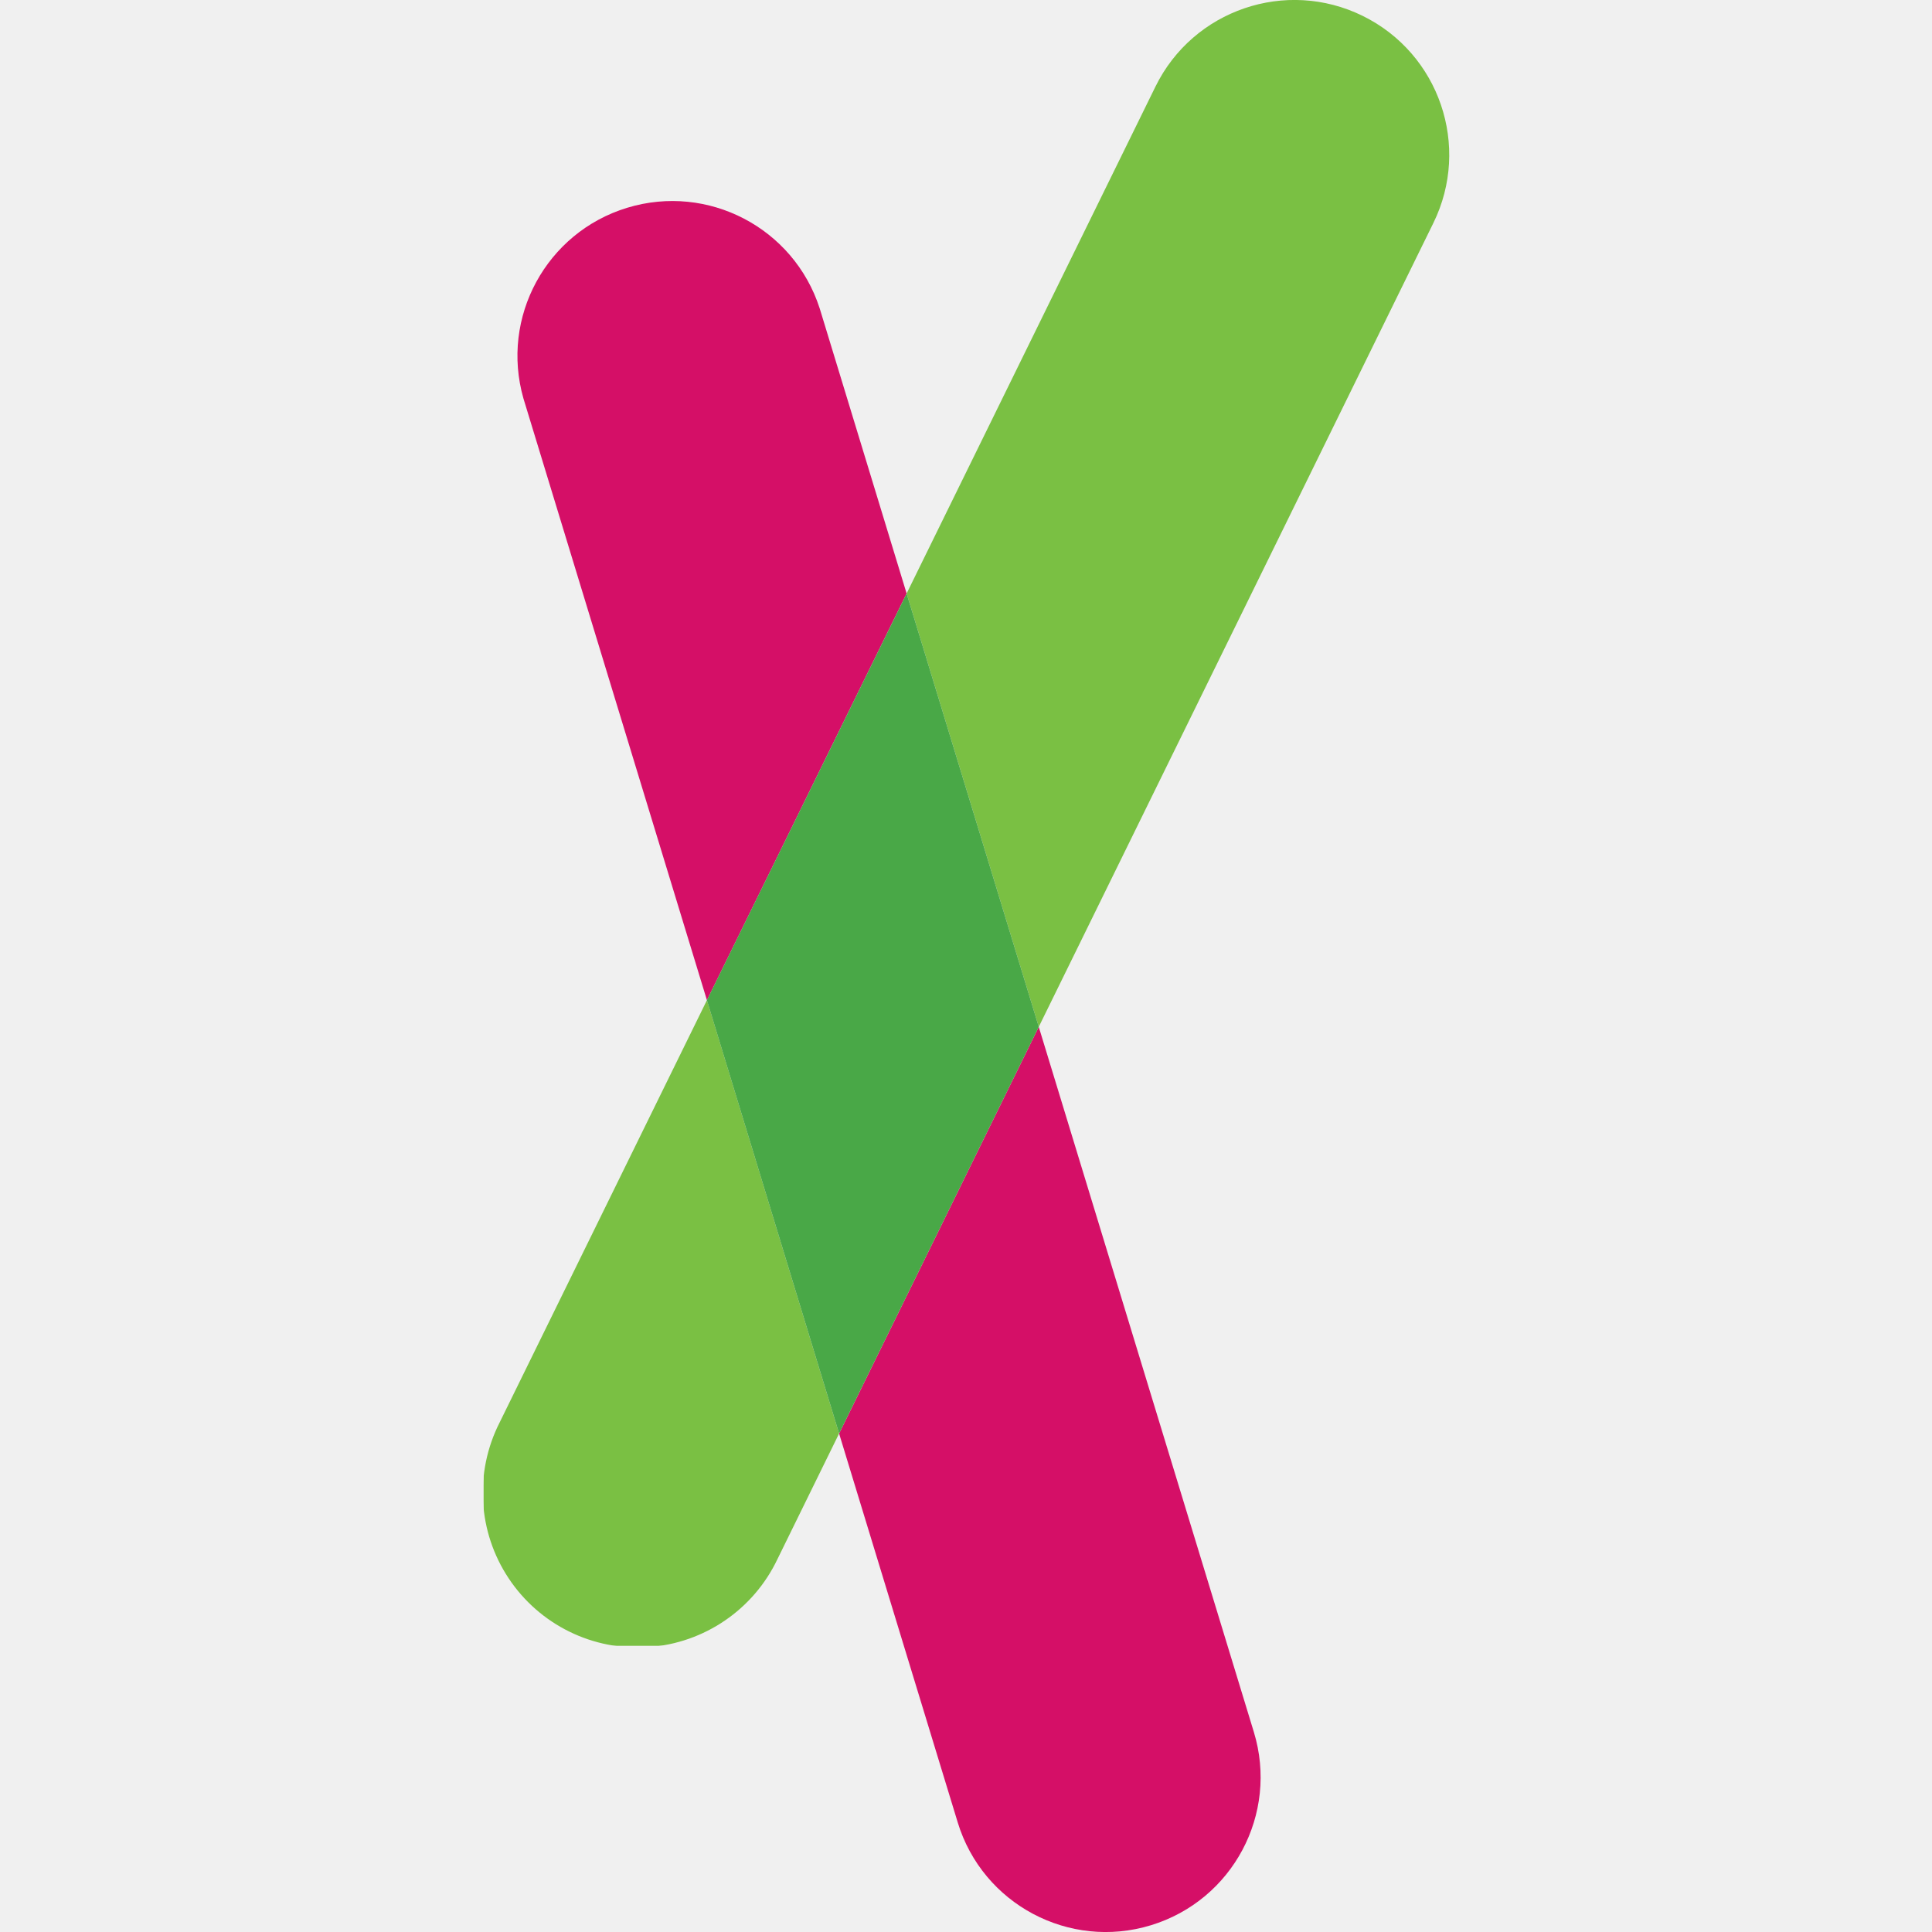
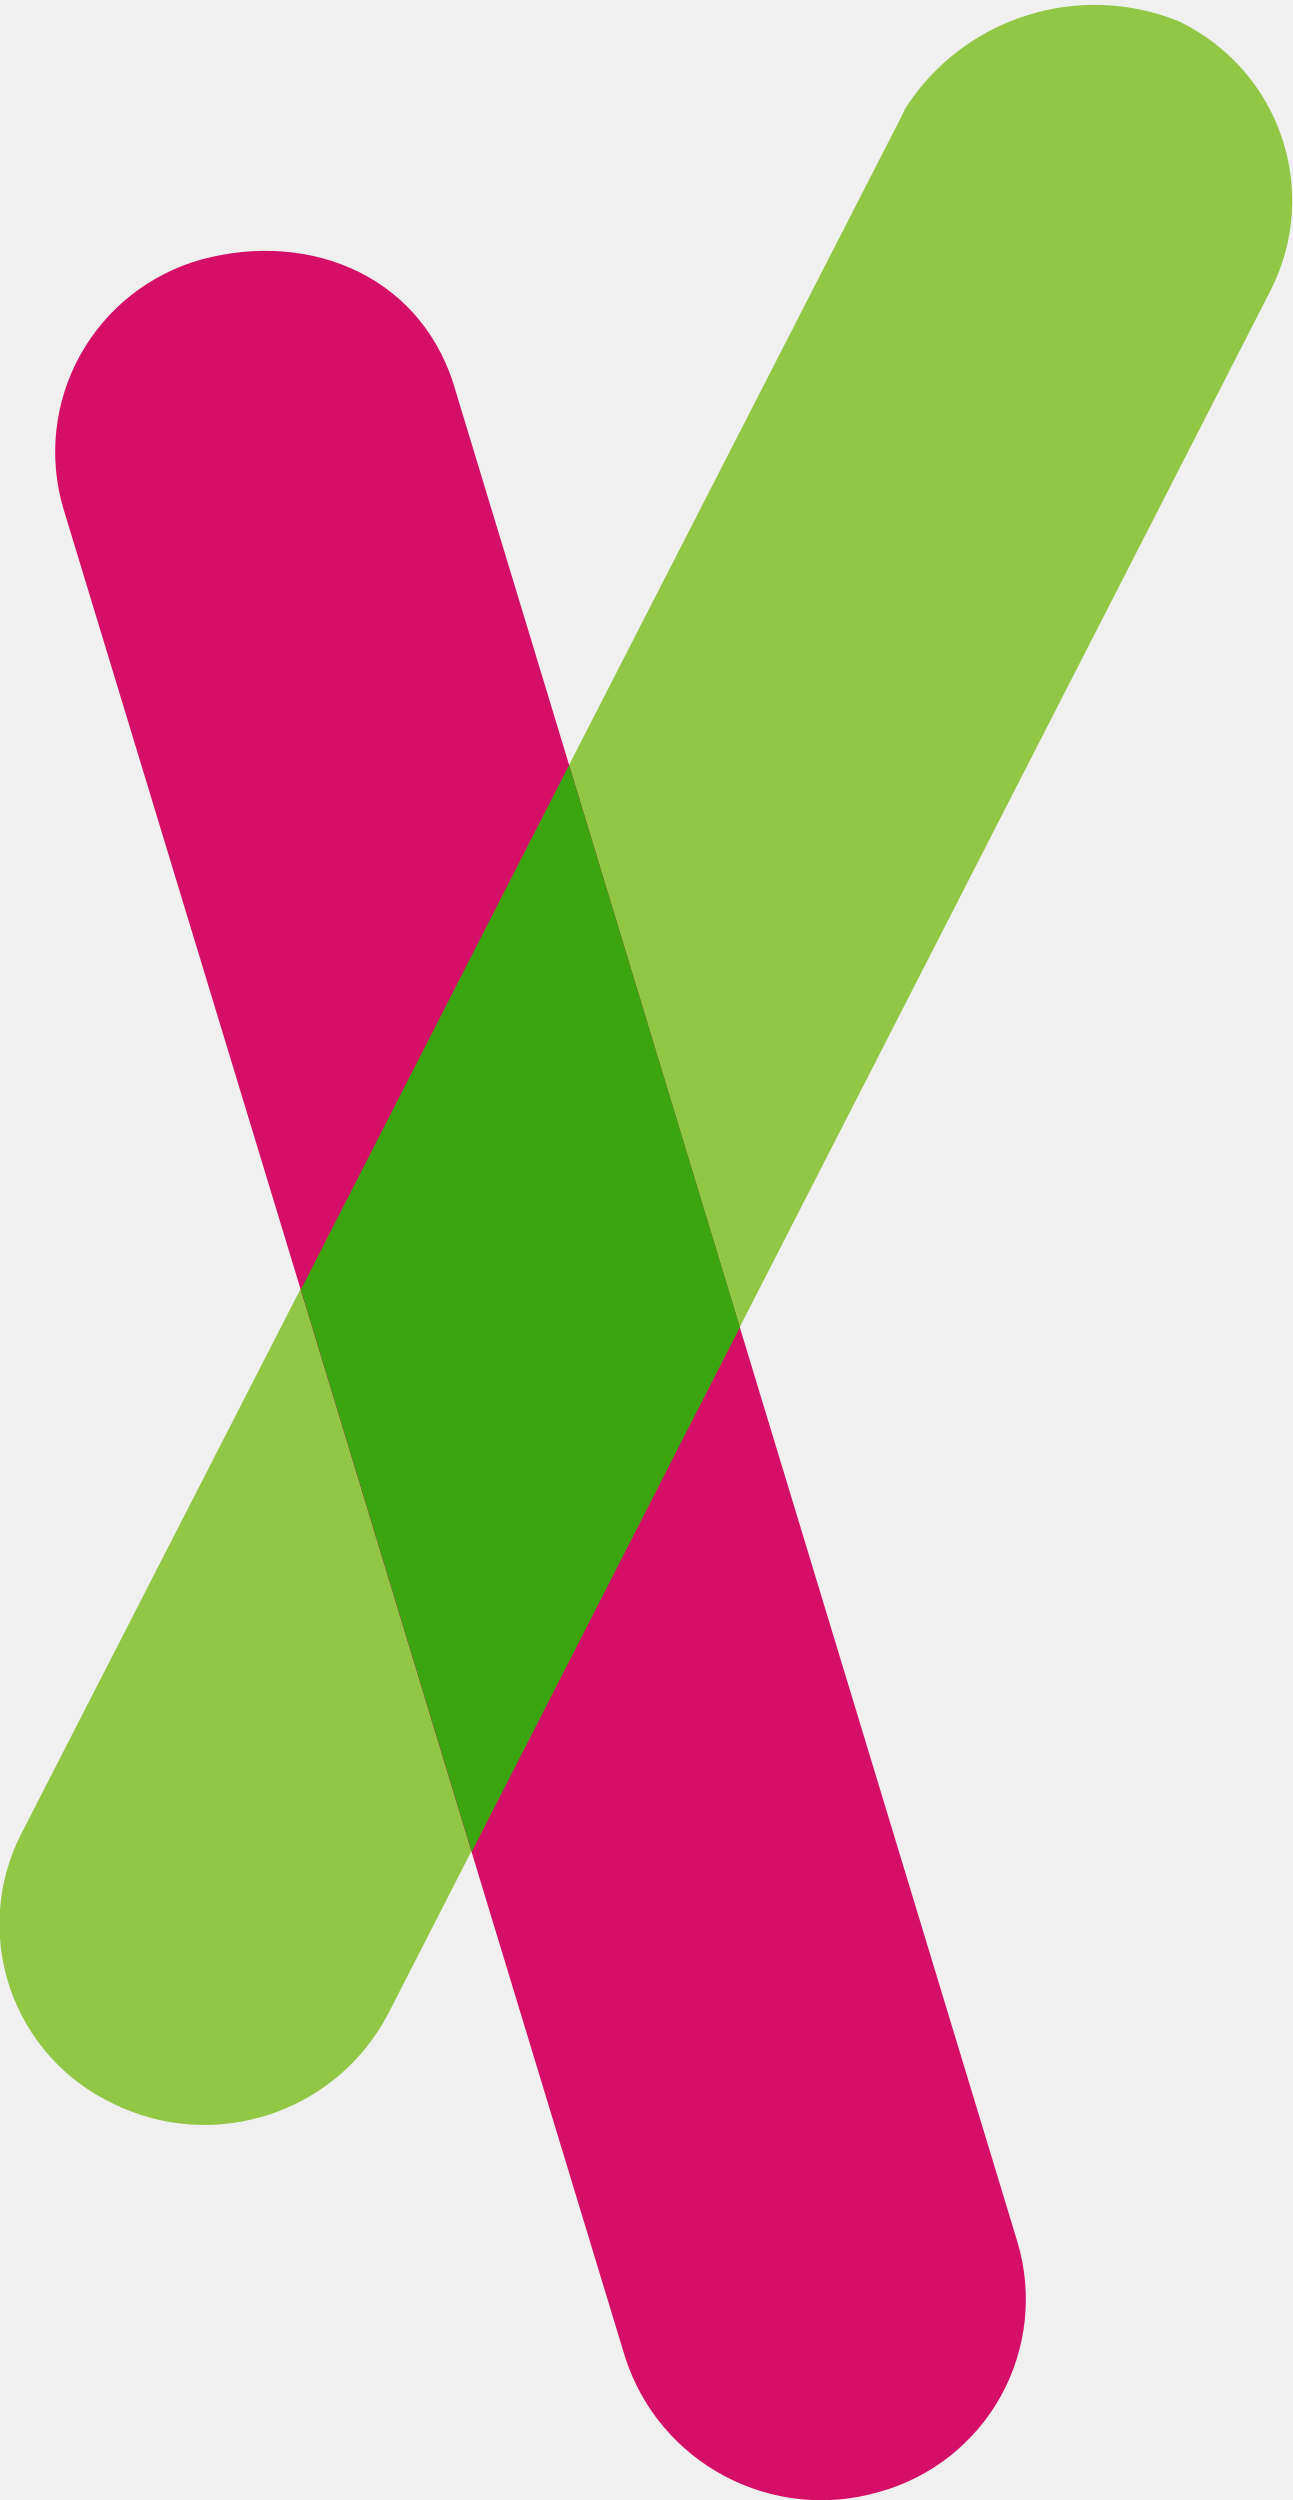
- <svg xmlns="http://www.w3.org/2000/svg" height="69.611" width="69.611">
-   <mask id="a" fill="#fff">
-     <path d="M0 .071v23.263h12.808V.07z" fill-rule="evenodd" />
-   </mask>
-   <g fill-rule="evenodd">
-     <path d="M.572 15.297a5.578 5.578 0 1010.014 4.915l2.222-4.527L8.046.071z" mask="url(#a)" transform="translate(17.425 35.966)" fill="#7ac043" />
-     <path d="M49.098.572a5.576 5.576 0 00-7.466 2.548l-8.966 18.264 4.762 15.613L51.645 8.035A5.576 5.576 0 0049.098.572" fill="#7ac043" />
-     <path d="M34.507 65.662a5.575 5.575 0 006.96 3.706 5.577 5.577 0 003.71-6.962l-7.75-25.408-7.194 14.653 4.274 14.01zm-4.974-54.553a5.579 5.579 0 00-10.672 3.252l6.61 21.677 7.195-14.654-3.133-10.276z" fill="#d50f67" />
-     <path d="M25.47 36.037l4.763 15.614 7.195-14.654-4.762-15.613z" fill="#49a847" />
-   </g>
+ <svg xmlns="http://www.w3.org/2000/svg" viewBox="0 0 20.57 39.8">
+   <path fill="#92c746" d="M14.4 1.76.33 29.21a3.16 3.16 0 0 0 1.47 4.28 3.3 3.3 0 0 0 4.38-1.43l1.32-2.58L20.23 4.62c.8-1.58.15-3.5-1.46-4.28a3.58 3.58 0 0 0-4.38 1.42z" />
+   <path fill="#d50f67" d="M3.21 4.13a3.18 3.18 0 0 0-2.2 3.97l8.94 29.42A3.28 3.28 0 0 0 14 39.67a3.18 3.18 0 0 0 2.2-3.97L7.27 6.28c-.5-1.87-2.31-2.62-4.06-2.15Z" />
+   <path fill="#3ba510" d="m4.79 20.53 2.72 8.95 4.27-8.35-2.72-8.95z" />
</svg>
